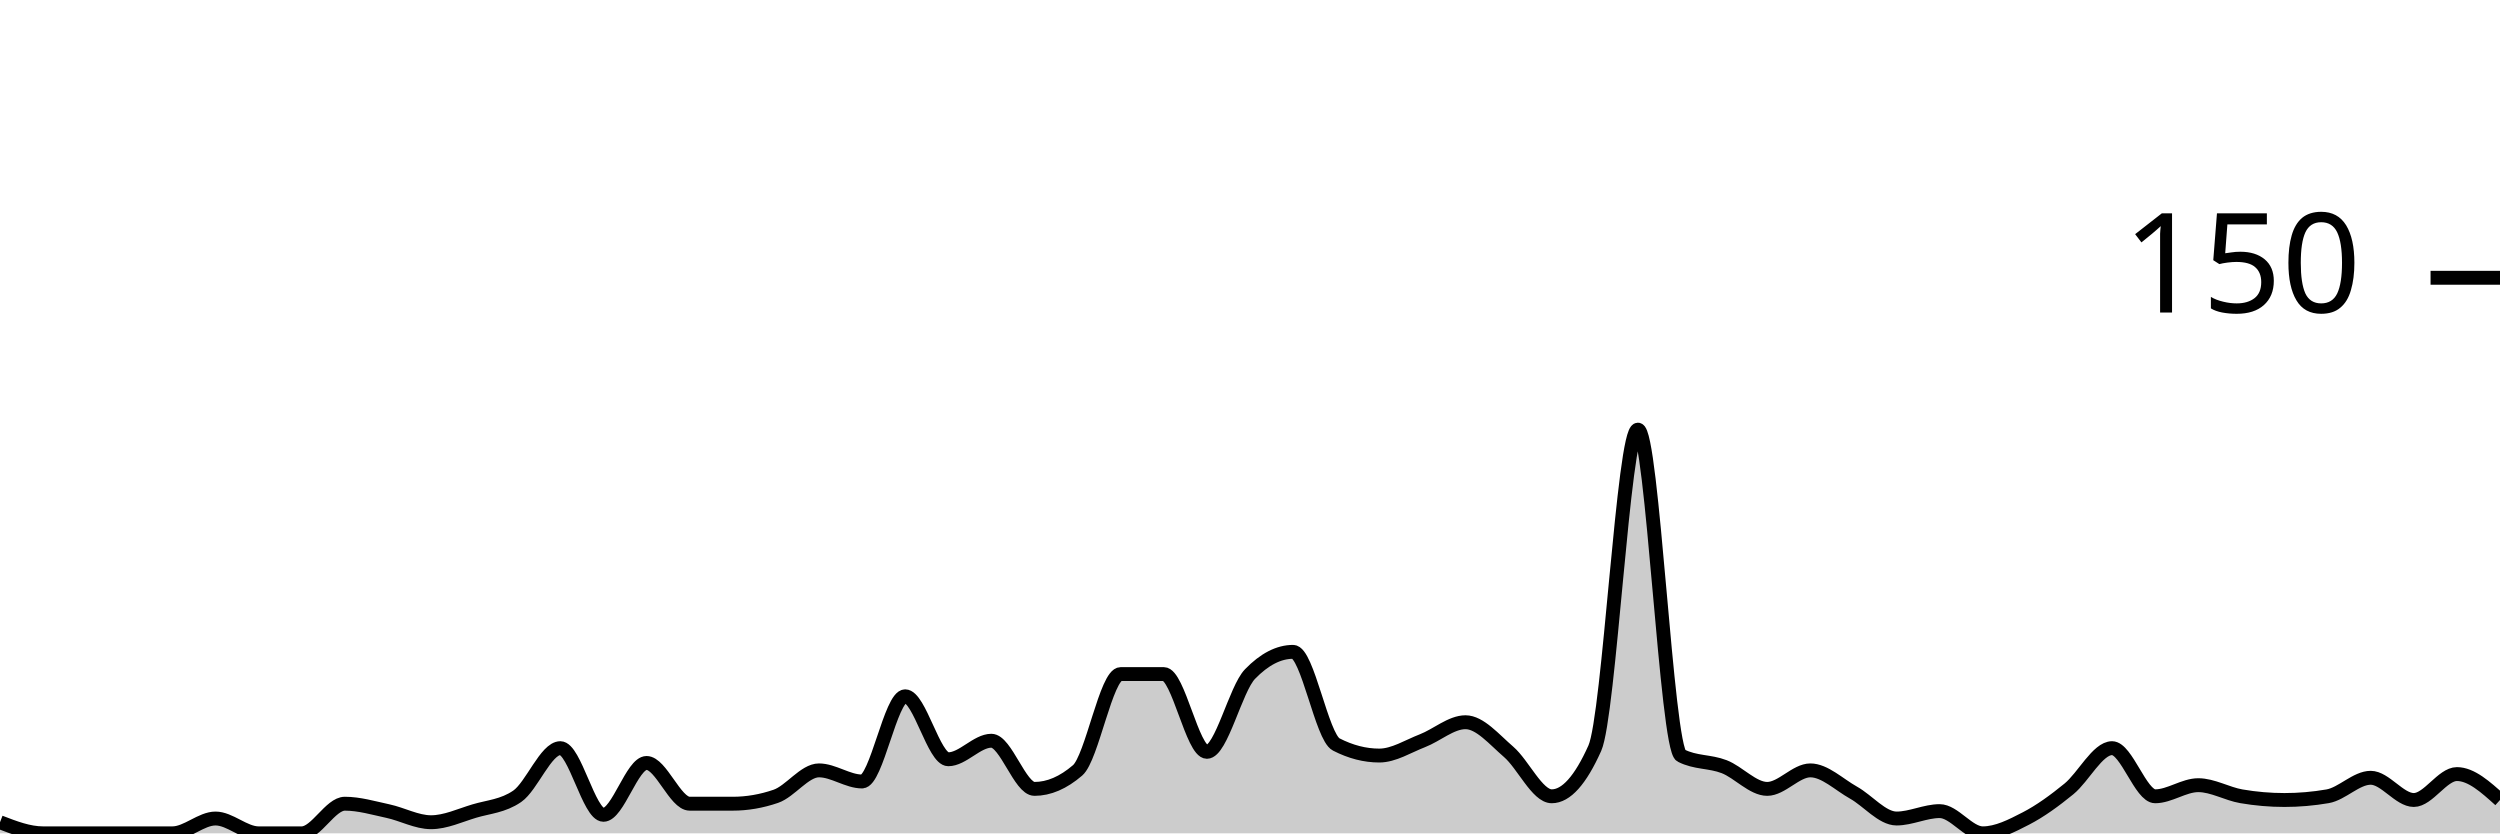
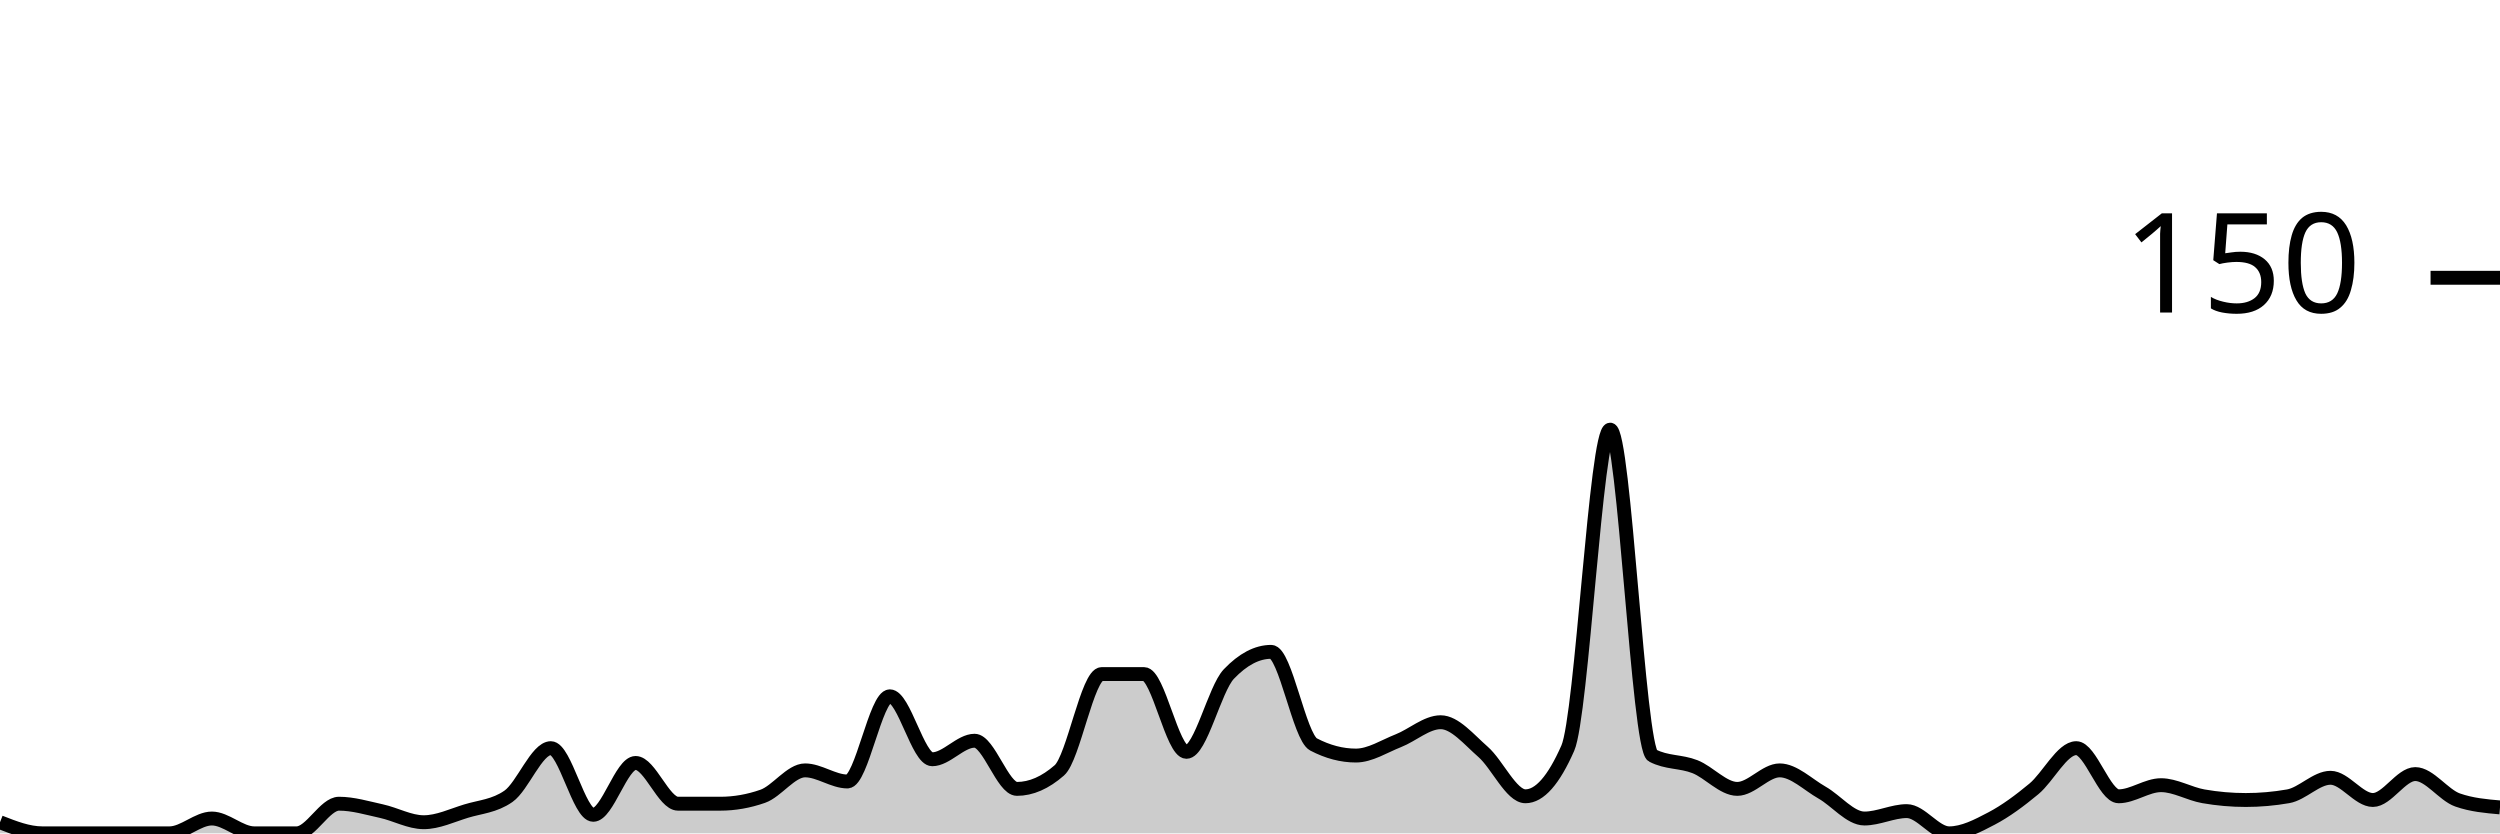
<svg xmlns="http://www.w3.org/2000/svg" viewBox="0 0 180 60">
  <g transform="translate(0,20)">
-     <path class="area" fill="rgba(0, 0, 0, 0.2)" d="M0,39.2C1.034,39.6,2.069,40,3.103,40C4.138,40,5.172,40,6.207,40C7.241,40,8.276,40,9.31,40C10.345,40,11.379,40,12.414,40C13.448,40,14.483,38.933,15.517,38.933C16.552,38.933,17.586,40,18.621,40C19.655,40,20.69,40,21.724,40C22.759,40,23.793,37.867,24.828,37.867C25.862,37.867,26.897,38.178,27.931,38.4C28.966,38.622,30,39.2,31.034,39.2C32.069,39.2,33.103,38.711,34.138,38.4C35.172,38.089,36.207,38.044,37.241,37.333C38.276,36.622,39.31,33.867,40.345,33.867C41.379,33.867,42.414,38.667,43.448,38.667C44.483,38.667,45.517,34.933,46.552,34.933C47.586,34.933,48.621,37.867,49.655,37.867C50.69,37.867,51.724,37.867,52.759,37.867C53.793,37.867,54.828,37.689,55.862,37.333C56.897,36.978,57.931,35.467,58.966,35.467C60,35.467,61.034,36.267,62.069,36.267C63.103,36.267,64.138,30.133,65.172,30.133C66.207,30.133,67.241,34.667,68.276,34.667C69.31,34.667,70.345,33.333,71.379,33.333C72.414,33.333,73.448,36.8,74.483,36.8C75.517,36.8,76.552,36.356,77.586,35.467C78.621,34.578,79.655,28.533,80.69,28.533C81.724,28.533,82.759,28.533,83.793,28.533C84.828,28.533,85.862,34.133,86.897,34.133C87.931,34.133,88.966,29.6,90,28.533C91.034,27.467,92.069,26.933,93.103,26.933C94.138,26.933,95.172,33.067,96.207,33.6C97.241,34.133,98.276,34.4,99.31,34.4C100.345,34.4,101.379,33.733,102.414,33.333C103.448,32.933,104.483,32,105.517,32C106.552,32,107.586,33.244,108.621,34.133C109.655,35.022,110.69,37.333,111.724,37.333C112.759,37.333,113.793,36.178,114.828,33.867C115.862,31.556,116.897,10.933,117.931,10.933C118.966,10.933,120,33.867,121.034,34.4C122.069,34.933,123.103,34.8,124.138,35.2C125.172,35.6,126.207,36.8,127.241,36.8C128.276,36.8,129.31,35.467,130.345,35.467C131.379,35.467,132.414,36.489,133.448,37.067C134.483,37.644,135.517,38.933,136.552,38.933C137.586,38.933,138.621,38.4,139.655,38.4C140.69,38.4,141.724,40,142.759,40C143.793,40,144.828,39.467,145.862,38.933C146.897,38.4,147.931,37.644,148.966,36.8C150,35.956,151.034,33.867,152.069,33.867C153.103,33.867,154.138,37.333,155.172,37.333C156.207,37.333,157.241,36.533,158.276,36.533C159.31,36.533,160.345,37.156,161.379,37.333C162.414,37.511,163.448,37.6,164.483,37.6C165.517,37.6,166.552,37.511,167.586,37.333C168.621,37.156,169.655,36,170.69,36C171.724,36,172.759,37.6,173.793,37.6C174.828,37.6,175.862,35.733,176.897,35.733C177.931,35.733,178.966,36.667,180,37.6L180,40C178.966,40,177.931,40,176.897,40C175.862,40,174.828,40,173.793,40C172.759,40,171.724,40,170.69,40C169.655,40,168.621,40,167.586,40C166.552,40,165.517,40,164.483,40C163.448,40,162.414,40,161.379,40C160.345,40,159.31,40,158.276,40C157.241,40,156.207,40,155.172,40C154.138,40,153.103,40,152.069,40C151.034,40,150,40,148.966,40C147.931,40,146.897,40,145.862,40C144.828,40,143.793,40,142.759,40C141.724,40,140.69,40,139.655,40C138.621,40,137.586,40,136.552,40C135.517,40,134.483,40,133.448,40C132.414,40,131.379,40,130.345,40C129.31,40,128.276,40,127.241,40C126.207,40,125.172,40,124.138,40C123.103,40,122.069,40,121.034,40C120,40,118.966,40,117.931,40C116.897,40,115.862,40,114.828,40C113.793,40,112.759,40,111.724,40C110.69,40,109.655,40,108.621,40C107.586,40,106.552,40,105.517,40C104.483,40,103.448,40,102.414,40C101.379,40,100.345,40,99.31,40C98.276,40,97.241,40,96.207,40C95.172,40,94.138,40,93.103,40C92.069,40,91.034,40,90,40C88.966,40,87.931,40,86.897,40C85.862,40,84.828,40,83.793,40C82.759,40,81.724,40,80.69,40C79.655,40,78.621,40,77.586,40C76.552,40,75.517,40,74.483,40C73.448,40,72.414,40,71.379,40C70.345,40,69.31,40,68.276,40C67.241,40,66.207,40,65.172,40C64.138,40,63.103,40,62.069,40C61.034,40,60,40,58.966,40C57.931,40,56.897,40,55.862,40C54.828,40,53.793,40,52.759,40C51.724,40,50.69,40,49.655,40C48.621,40,47.586,40,46.552,40C45.517,40,44.483,40,43.448,40C42.414,40,41.379,40,40.345,40C39.31,40,38.276,40,37.241,40C36.207,40,35.172,40,34.138,40C33.103,40,32.069,40,31.034,40C30,40,28.966,40,27.931,40C26.897,40,25.862,40,24.828,40C23.793,40,22.759,40,21.724,40C20.69,40,19.655,40,18.621,40C17.586,40,16.552,40,15.517,40C14.483,40,13.448,40,12.414,40C11.379,40,10.345,40,9.31,40C8.276,40,7.241,40,6.207,40C5.172,40,4.138,40,3.103,40C2.069,40,1.034,40,0,40Z" />
-     <path class="line" stroke="black" fill="none" d="M0,39.2C1.034,39.6,2.069,40,3.103,40C4.138,40,5.172,40,6.207,40C7.241,40,8.276,40,9.31,40C10.345,40,11.379,40,12.414,40C13.448,40,14.483,38.933,15.517,38.933C16.552,38.933,17.586,40,18.621,40C19.655,40,20.69,40,21.724,40C22.759,40,23.793,37.867,24.828,37.867C25.862,37.867,26.897,38.178,27.931,38.4C28.966,38.622,30,39.2,31.034,39.2C32.069,39.2,33.103,38.711,34.138,38.4C35.172,38.089,36.207,38.044,37.241,37.333C38.276,36.622,39.31,33.867,40.345,33.867C41.379,33.867,42.414,38.667,43.448,38.667C44.483,38.667,45.517,34.933,46.552,34.933C47.586,34.933,48.621,37.867,49.655,37.867C50.69,37.867,51.724,37.867,52.759,37.867C53.793,37.867,54.828,37.689,55.862,37.333C56.897,36.978,57.931,35.467,58.966,35.467C60,35.467,61.034,36.267,62.069,36.267C63.103,36.267,64.138,30.133,65.172,30.133C66.207,30.133,67.241,34.667,68.276,34.667C69.31,34.667,70.345,33.333,71.379,33.333C72.414,33.333,73.448,36.8,74.483,36.8C75.517,36.8,76.552,36.356,77.586,35.467C78.621,34.578,79.655,28.533,80.69,28.533C81.724,28.533,82.759,28.533,83.793,28.533C84.828,28.533,85.862,34.133,86.897,34.133C87.931,34.133,88.966,29.6,90,28.533C91.034,27.467,92.069,26.933,93.103,26.933C94.138,26.933,95.172,33.067,96.207,33.6C97.241,34.133,98.276,34.4,99.31,34.4C100.345,34.4,101.379,33.733,102.414,33.333C103.448,32.933,104.483,32,105.517,32C106.552,32,107.586,33.244,108.621,34.133C109.655,35.022,110.69,37.333,111.724,37.333C112.759,37.333,113.793,36.178,114.828,33.867C115.862,31.556,116.897,10.933,117.931,10.933C118.966,10.933,120,33.867,121.034,34.4C122.069,34.933,123.103,34.8,124.138,35.2C125.172,35.6,126.207,36.8,127.241,36.8C128.276,36.8,129.31,35.467,130.345,35.467C131.379,35.467,132.414,36.489,133.448,37.067C134.483,37.644,135.517,38.933,136.552,38.933C137.586,38.933,138.621,38.4,139.655,38.4C140.69,38.4,141.724,40,142.759,40C143.793,40,144.828,39.467,145.862,38.933C146.897,38.4,147.931,37.644,148.966,36.8C150,35.956,151.034,33.867,152.069,33.867C153.103,33.867,154.138,37.333,155.172,37.333C156.207,37.333,157.241,36.533,158.276,36.533C159.31,36.533,160.345,37.156,161.379,37.333C162.414,37.511,163.448,37.6,164.483,37.6C165.517,37.6,166.552,37.511,167.586,37.333C168.621,37.156,169.655,36,170.69,36C171.724,36,172.759,37.6,173.793,37.6C174.828,37.6,175.862,35.733,176.897,35.733C177.931,35.733,178.966,36.667,180,37.6" />
+     <path class="area" fill="rgba(0, 0, 0, 0.2)" d="M0,39.2C1.017,39.6,2.034,40,3.051,40C4.068,40,5.085,40,6.102,40C7.119,40,8.136,40,9.153,40C10.169,40,11.186,40,12.203,40C13.22,40,14.237,38.933,15.254,38.933C16.271,38.933,17.288,40,18.305,40C19.322,40,20.339,40,21.356,40C22.373,40,23.39,37.867,24.407,37.867C25.424,37.867,26.441,38.178,27.458,38.4C28.475,38.622,29.492,39.2,30.508,39.2C31.525,39.2,32.542,38.711,33.559,38.4C34.576,38.089,35.593,38.044,36.61,37.333C37.627,36.622,38.644,33.867,39.661,33.867C40.678,33.867,41.695,38.667,42.712,38.667C43.729,38.667,44.746,34.933,45.763,34.933C46.78,34.933,47.797,37.867,48.814,37.867C49.831,37.867,50.847,37.867,51.864,37.867C52.881,37.867,53.898,37.689,54.915,37.333C55.932,36.978,56.949,35.467,57.966,35.467C58.983,35.467,60,36.267,61.017,36.267C62.034,36.267,63.051,30.133,64.068,30.133C65.085,30.133,66.102,34.667,67.119,34.667C68.136,34.667,69.153,33.333,70.169,33.333C71.186,33.333,72.203,36.8,73.22,36.8C74.237,36.8,75.254,36.356,76.271,35.467C77.288,34.578,78.305,28.533,79.322,28.533C80.339,28.533,81.356,28.533,82.373,28.533C83.39,28.533,84.407,34.133,85.424,34.133C86.441,34.133,87.458,29.6,88.475,28.533C89.492,27.467,90.508,26.933,91.525,26.933C92.542,26.933,93.559,33.067,94.576,33.6C95.593,34.133,96.61,34.4,97.627,34.4C98.644,34.4,99.661,33.733,100.678,33.333C101.695,32.933,102.712,32,103.729,32C104.746,32,105.763,33.244,106.78,34.133C107.797,35.022,108.814,37.333,109.831,37.333C110.847,37.333,111.864,36.178,112.881,33.867C113.898,31.556,114.915,10.933,115.932,10.933C116.949,10.933,117.966,33.867,118.983,34.4C120,34.933,121.017,34.8,122.034,35.2C123.051,35.6,124.068,36.8,125.085,36.8C126.102,36.8,127.119,35.467,128.136,35.467C129.153,35.467,130.169,36.489,131.186,37.067C132.203,37.644,133.22,38.933,134.237,38.933C135.254,38.933,136.271,38.4,137.288,38.4C138.305,38.4,139.322,40,140.339,40C141.356,40,142.373,39.467,143.39,38.933C144.407,38.4,145.424,37.644,146.441,36.8C147.458,35.956,148.475,33.867,149.492,33.867C150.508,33.867,151.525,37.333,152.542,37.333C153.559,37.333,154.576,36.533,155.593,36.533C156.61,36.533,157.627,37.156,158.644,37.333C159.661,37.511,160.678,37.6,161.695,37.6C162.712,37.6,163.729,37.511,164.746,37.333C165.763,37.156,166.78,36,167.797,36C168.814,36,169.831,37.6,170.847,37.6C171.864,37.6,172.881,35.733,173.898,35.733C174.915,35.733,175.932,37.244,176.949,37.6C177.966,37.956,178.983,38.044,180,38.133L180,40C178.983,40,177.966,40,176.949,40C175.932,40,174.915,40,173.898,40C172.881,40,171.864,40,170.847,40C169.831,40,168.814,40,167.797,40C166.78,40,165.763,40,164.746,40C163.729,40,162.712,40,161.695,40C160.678,40,159.661,40,158.644,40C157.627,40,156.61,40,155.593,40C154.576,40,153.559,40,152.542,40C151.525,40,150.508,40,149.492,40C148.475,40,147.458,40,146.441,40C145.424,40,144.407,40,143.39,40C142.373,40,141.356,40,140.339,40C139.322,40,138.305,40,137.288,40C136.271,40,135.254,40,134.237,40C133.22,40,132.203,40,131.186,40C130.169,40,129.153,40,128.136,40C127.119,40,126.102,40,125.085,40C124.068,40,123.051,40,122.034,40C121.017,40,120,40,118.983,40C117.966,40,116.949,40,115.932,40C114.915,40,113.898,40,112.881,40C111.864,40,110.847,40,109.831,40C108.814,40,107.797,40,106.78,40C105.763,40,104.746,40,103.729,40C102.712,40,101.695,40,100.678,40C99.661,40,98.644,40,97.627,40C96.61,40,95.593,40,94.576,40C93.559,40,92.542,40,91.525,40C90.508,40,89.492,40,88.475,40C87.458,40,86.441,40,85.424,40C84.407,40,83.39,40,82.373,40C81.356,40,80.339,40,79.322,40C78.305,40,77.288,40,76.271,40C75.254,40,74.237,40,73.22,40C72.203,40,71.186,40,70.169,40C69.153,40,68.136,40,67.119,40C66.102,40,65.085,40,64.068,40C63.051,40,62.034,40,61.017,40C60,40,58.983,40,57.966,40C56.949,40,55.932,40,54.915,40C53.898,40,52.881,40,51.864,40C50.847,40,49.831,40,48.814,40C47.797,40,46.78,40,45.763,40C44.746,40,43.729,40,42.712,40C41.695,40,40.678,40,39.661,40C38.644,40,37.627,40,36.61,40C35.593,40,34.576,40,33.559,40C32.542,40,31.525,40,30.508,40C29.492,40,28.475,40,27.458,40C26.441,40,25.424,40,24.407,40C23.39,40,22.373,40,21.356,40C20.339,40,19.322,40,18.305,40C17.288,40,16.271,40,15.254,40C14.237,40,13.22,40,12.203,40C11.186,40,10.169,40,9.153,40C8.136,40,7.119,40,6.102,40C5.085,40,4.068,40,3.051,40C2.034,40,1.017,40,0,40Z" />
+     <path class="line" stroke="black" fill="none" d="M0,39.2C1.017,39.6,2.034,40,3.051,40C4.068,40,5.085,40,6.102,40C7.119,40,8.136,40,9.153,40C10.169,40,11.186,40,12.203,40C13.22,40,14.237,38.933,15.254,38.933C16.271,38.933,17.288,40,18.305,40C19.322,40,20.339,40,21.356,40C22.373,40,23.39,37.867,24.407,37.867C25.424,37.867,26.441,38.178,27.458,38.4C28.475,38.622,29.492,39.2,30.508,39.2C31.525,39.2,32.542,38.711,33.559,38.4C34.576,38.089,35.593,38.044,36.61,37.333C37.627,36.622,38.644,33.867,39.661,33.867C40.678,33.867,41.695,38.667,42.712,38.667C43.729,38.667,44.746,34.933,45.763,34.933C46.78,34.933,47.797,37.867,48.814,37.867C49.831,37.867,50.847,37.867,51.864,37.867C52.881,37.867,53.898,37.689,54.915,37.333C55.932,36.978,56.949,35.467,57.966,35.467C58.983,35.467,60,36.267,61.017,36.267C62.034,36.267,63.051,30.133,64.068,30.133C65.085,30.133,66.102,34.667,67.119,34.667C68.136,34.667,69.153,33.333,70.169,33.333C71.186,33.333,72.203,36.8,73.22,36.8C74.237,36.8,75.254,36.356,76.271,35.467C77.288,34.578,78.305,28.533,79.322,28.533C80.339,28.533,81.356,28.533,82.373,28.533C83.39,28.533,84.407,34.133,85.424,34.133C86.441,34.133,87.458,29.6,88.475,28.533C89.492,27.467,90.508,26.933,91.525,26.933C92.542,26.933,93.559,33.067,94.576,33.6C95.593,34.133,96.61,34.4,97.627,34.4C98.644,34.4,99.661,33.733,100.678,33.333C101.695,32.933,102.712,32,103.729,32C104.746,32,105.763,33.244,106.78,34.133C107.797,35.022,108.814,37.333,109.831,37.333C110.847,37.333,111.864,36.178,112.881,33.867C113.898,31.556,114.915,10.933,115.932,10.933C116.949,10.933,117.966,33.867,118.983,34.4C120,34.933,121.017,34.8,122.034,35.2C123.051,35.6,124.068,36.8,125.085,36.8C126.102,36.8,127.119,35.467,128.136,35.467C129.153,35.467,130.169,36.489,131.186,37.067C132.203,37.644,133.22,38.933,134.237,38.933C135.254,38.933,136.271,38.4,137.288,38.4C138.305,38.4,139.322,40,140.339,40C141.356,40,142.373,39.467,143.39,38.933C144.407,38.4,145.424,37.644,146.441,36.8C147.458,35.956,148.475,33.867,149.492,33.867C150.508,33.867,151.525,37.333,152.542,37.333C153.559,37.333,154.576,36.533,155.593,36.533C156.61,36.533,157.627,37.156,158.644,37.333C159.661,37.511,160.678,37.6,161.695,37.6C162.712,37.6,163.729,37.511,164.746,37.333C165.763,37.156,166.78,36,167.797,36C168.814,36,169.831,37.6,170.847,37.6C171.864,37.6,172.881,35.733,173.898,35.733C174.915,35.733,175.932,37.244,176.949,37.6C177.966,37.956,178.983,38.044,180,38.133" />
    <path class="axis-ceiling" stroke-width="1" stroke="black" fill="none" d="M175,0L180,0" />
    <text class="axis-ceiling-label" font-family="sans-serif" text-anchor="end" font-size="10px" x="170" y="2.5">150</text>
  </g>
</svg>
